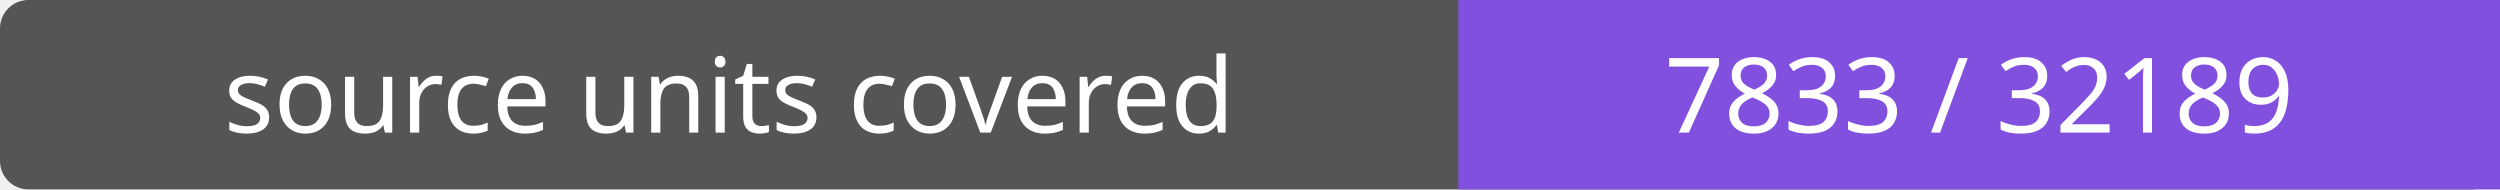
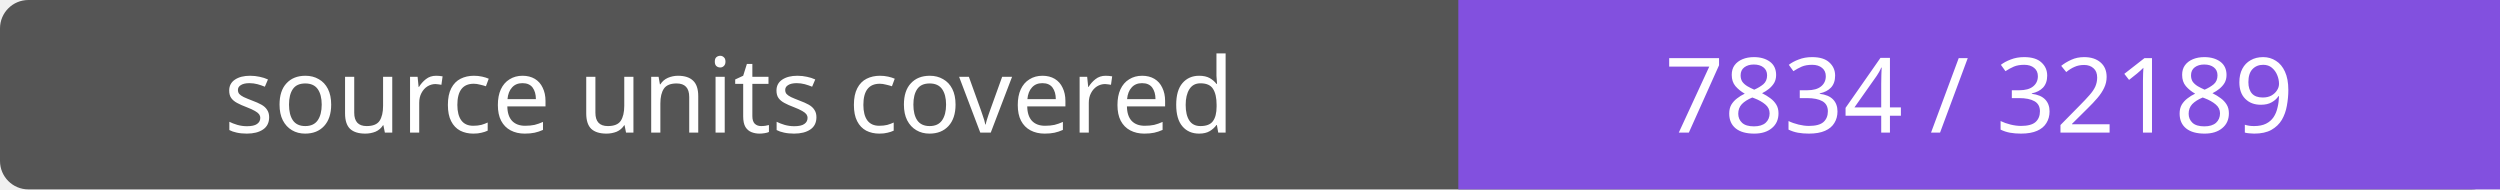
- <svg xmlns="http://www.w3.org/2000/svg" width="264" height="20" role="img" aria-label="source units covered: 7833 / 32189">
+ <svg xmlns="http://www.w3.org/2000/svg" width="264" height="20" role="img" aria-label="source units covered: 7834 / 32189">
  <rect width="264" height="20" rx="3" fill="#555" />
  <path fill="#8250df" d="M154 0h110v20H154z" />
  <g fill="#fff" text-anchor="middle" font-family="Verdana,sans-serif" font-size="11">
    <text x="77.0" y="14">source units covered</text>
-     <text x="209.0" y="14">7833 / 32189</text>
+     <text x="209.0" y="14">7834 / 32189</text>
  </g>
</svg>
